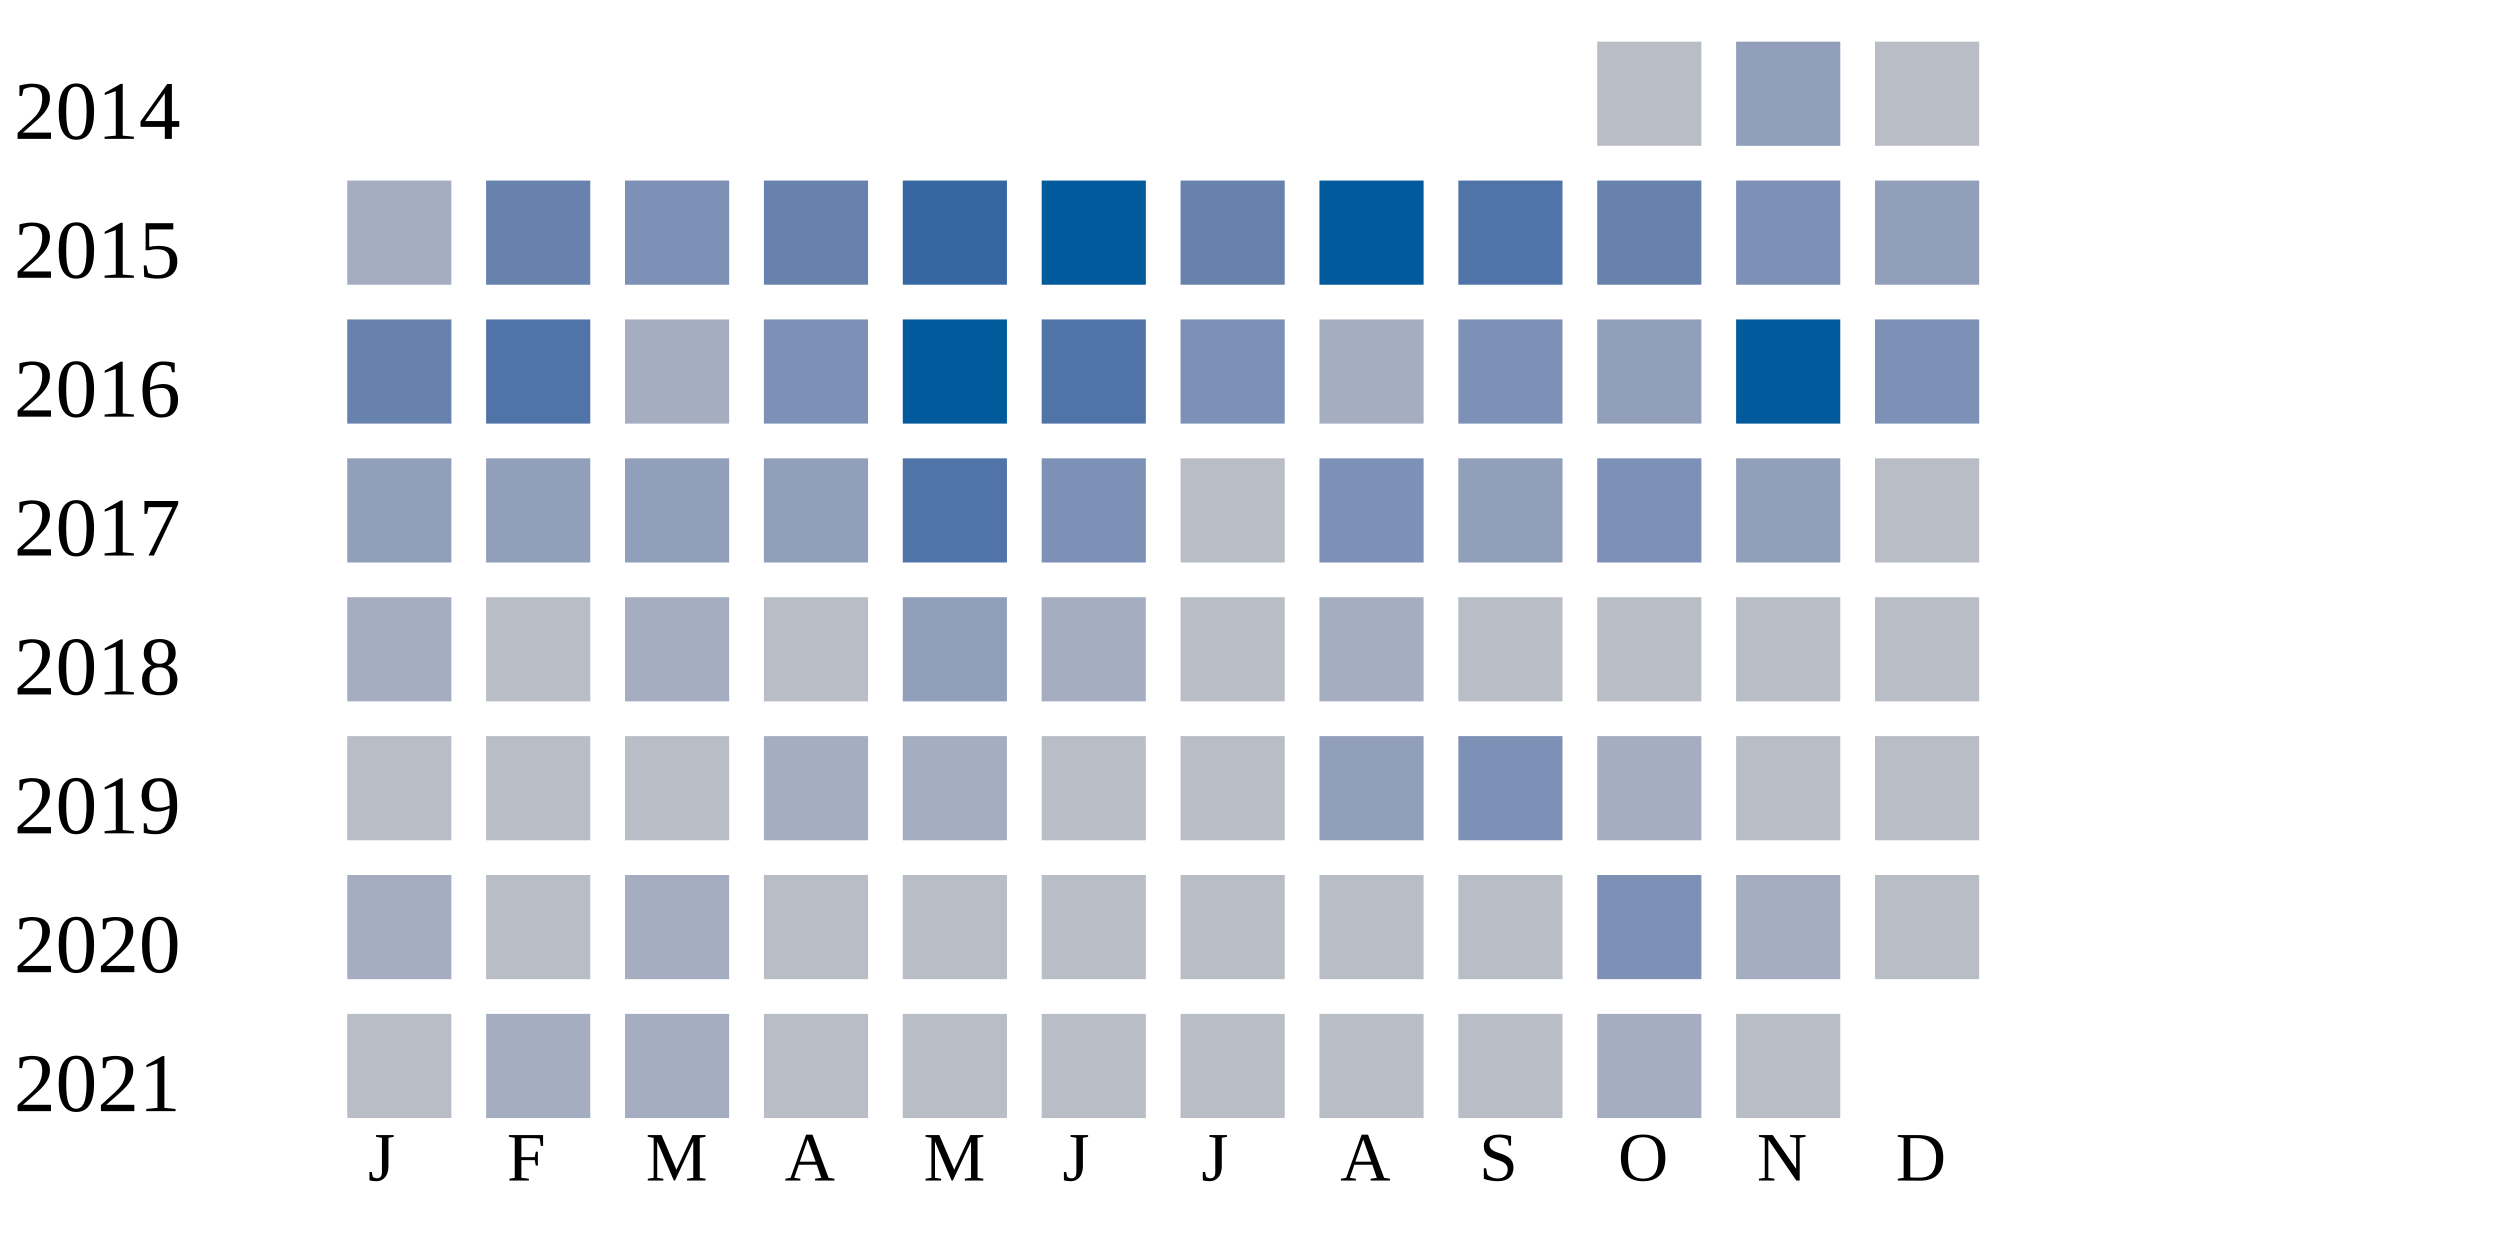
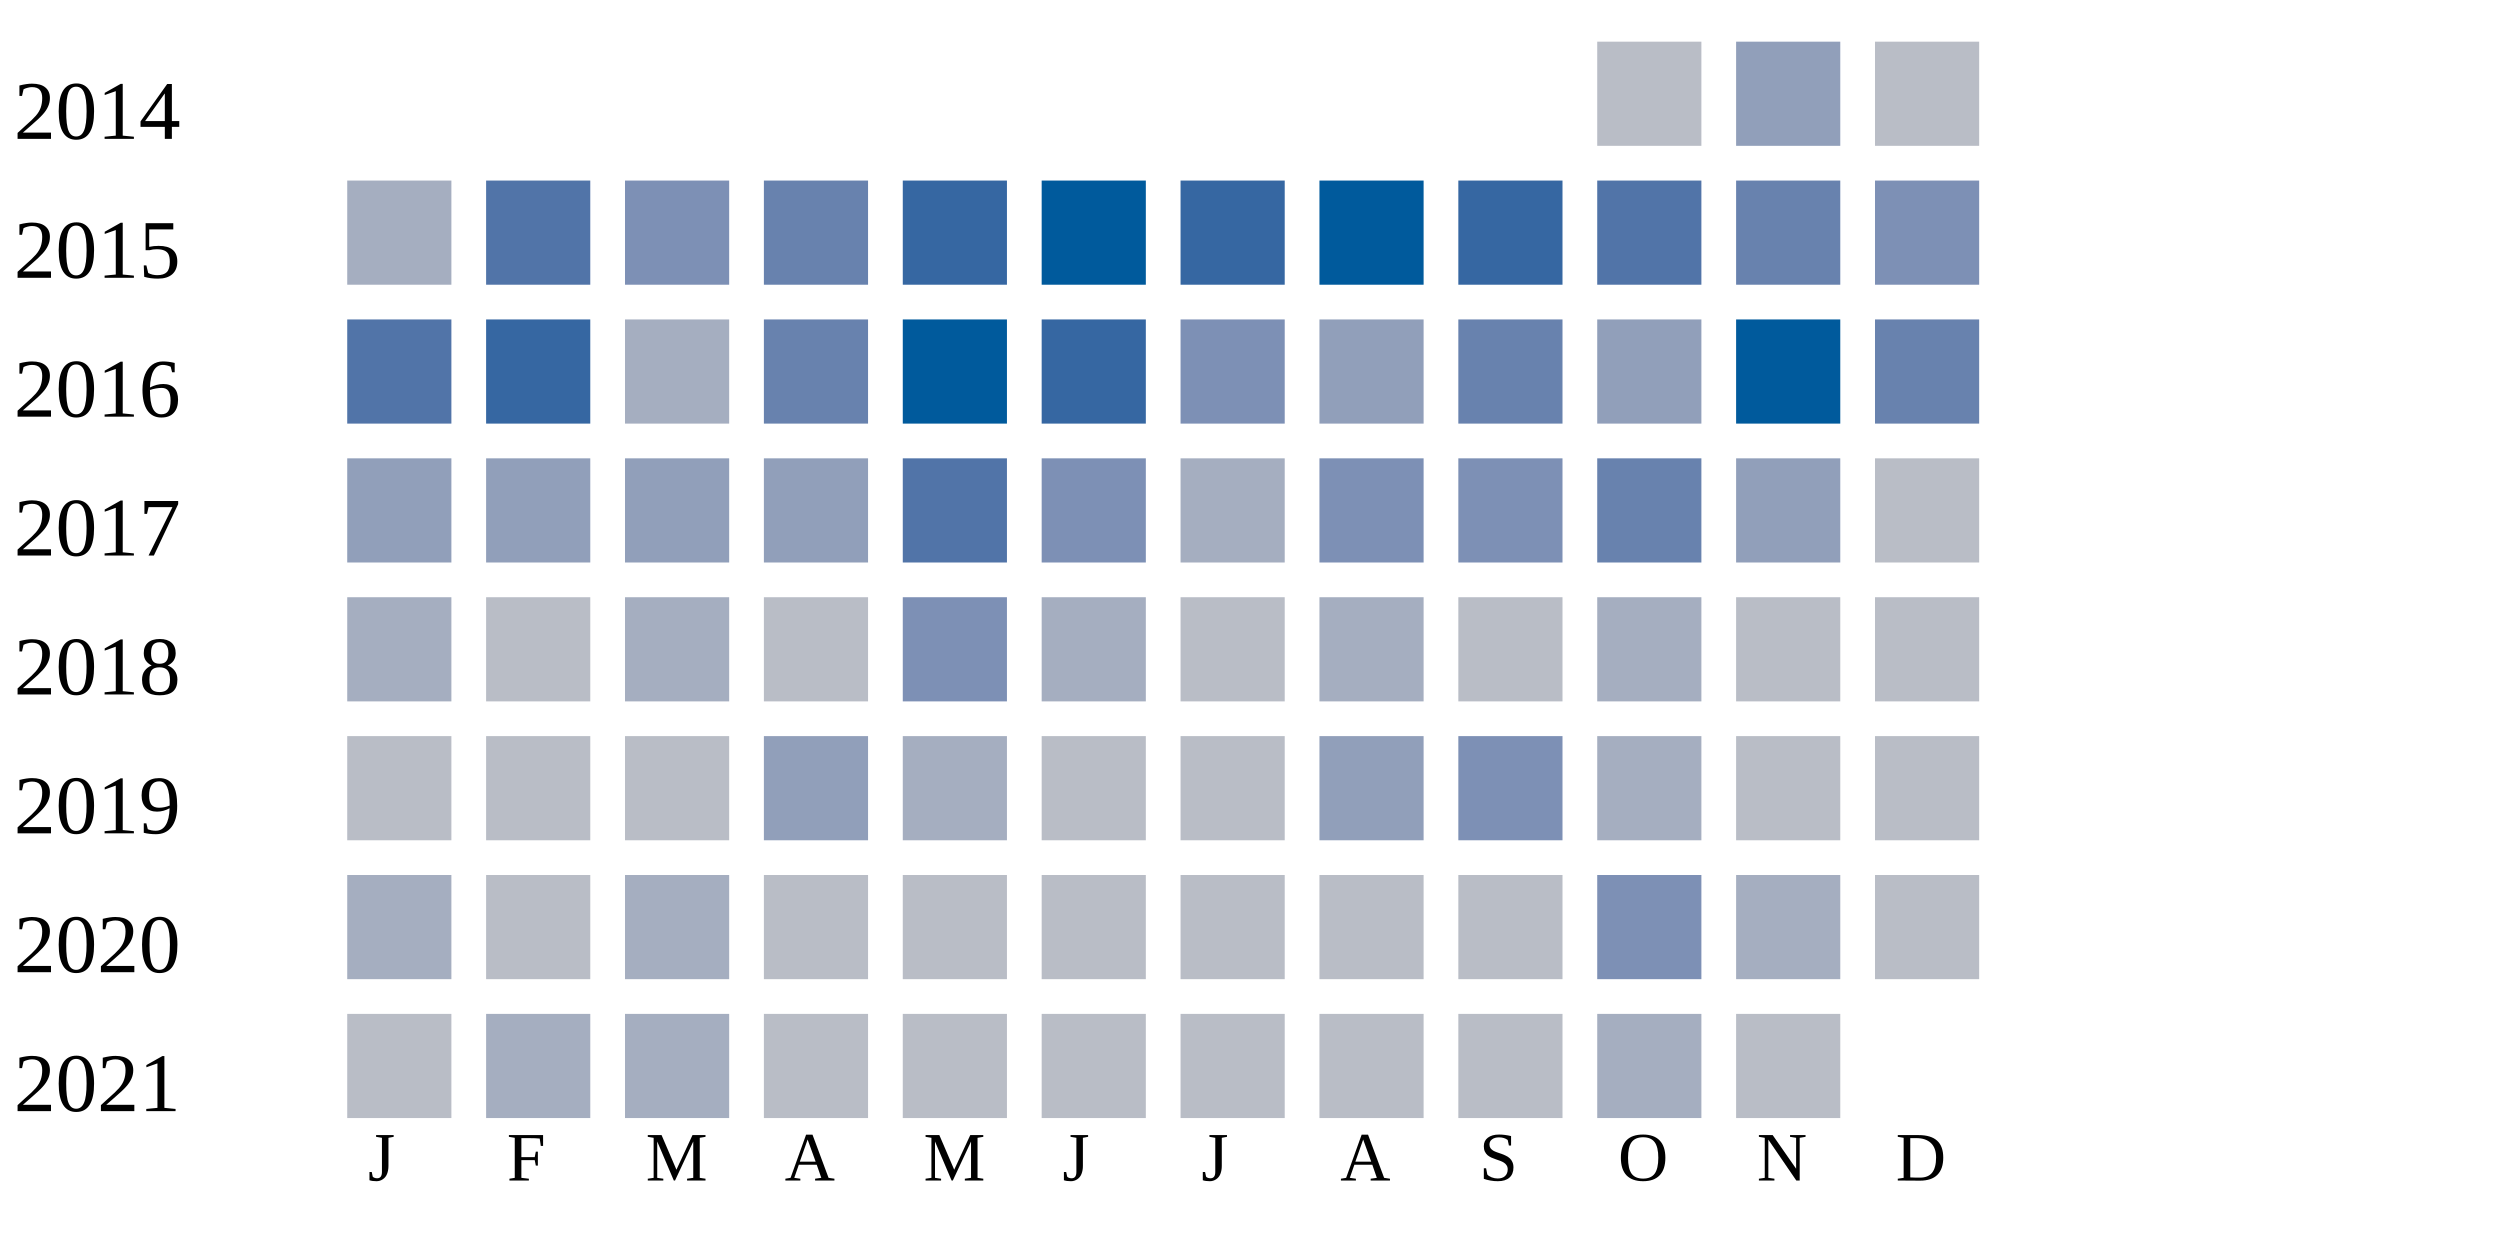
<svg xmlns="http://www.w3.org/2000/svg" width="360" height="180">
  <g transform="translate(0 0)">
    <text x="2" y="20">2014</text>
    <rect x="230" y="6" width="15" height="15" fill="#b9bdc6" />
    <rect x="250" y="6" width="15" height="15" fill="#919fba" />
    <rect x="270" y="6" width="15" height="15" fill="#b9bdc6" />
  </g>
  <g transform="translate(0 20)">
    <text x="2" y="20">2015</text>
    <rect x="50" y="6" width="15" height="15" fill="#a5aec0" />
-     <rect x="70" y="6" width="15" height="15" fill="#6882ae" />
+     <rect x="70" y="6" width="15" height="15" fill="#5174a8" />
    <rect x="90" y="6" width="15" height="15" fill="#7d90b5" />
    <rect x="110" y="6" width="15" height="15" fill="#6882ae" />
    <rect x="130" y="6" width="15" height="15" fill="#3667a2" />
    <rect x="150" y="6" width="15" height="15" fill="#005a9c" />
-     <rect x="170" y="6" width="15" height="15" fill="#6882ae" />
+     <rect x="170" y="6" width="15" height="15" fill="#3667a2" />
    <rect x="190" y="6" width="15" height="15" fill="#005a9c" />
-     <rect x="210" y="6" width="15" height="15" fill="#5174a8" />
-     <rect x="230" y="6" width="15" height="15" fill="#6882ae" />
-     <rect x="250" y="6" width="15" height="15" fill="#7d90b5" />
-     <rect x="270" y="6" width="15" height="15" fill="#919fba" />
+     <rect x="210" y="6" width="15" height="15" fill="#3667a2" />
+     <rect x="230" y="6" width="15" height="15" fill="#5174a8" />
+     <rect x="250" y="6" width="15" height="15" fill="#6882ae" />
+     <rect x="270" y="6" width="15" height="15" fill="#7d90b5" />
  </g>
  <g transform="translate(0 40)">
    <text x="2" y="20">2016</text>
-     <rect x="50" y="6" width="15" height="15" fill="#6882ae" />
-     <rect x="70" y="6" width="15" height="15" fill="#5174a8" />
+     <rect x="50" y="6" width="15" height="15" fill="#5174a8" />
+     <rect x="70" y="6" width="15" height="15" fill="#3667a2" />
    <rect x="90" y="6" width="15" height="15" fill="#a5aec0" />
-     <rect x="110" y="6" width="15" height="15" fill="#7d90b5" />
+     <rect x="110" y="6" width="15" height="15" fill="#6882ae" />
    <rect x="130" y="6" width="15" height="15" fill="#005a9c" />
-     <rect x="150" y="6" width="15" height="15" fill="#5174a8" />
+     <rect x="150" y="6" width="15" height="15" fill="#3667a2" />
    <rect x="170" y="6" width="15" height="15" fill="#7d90b5" />
-     <rect x="190" y="6" width="15" height="15" fill="#a5aec0" />
-     <rect x="210" y="6" width="15" height="15" fill="#7d90b5" />
+     <rect x="190" y="6" width="15" height="15" fill="#919fba" />
+     <rect x="210" y="6" width="15" height="15" fill="#6882ae" />
    <rect x="230" y="6" width="15" height="15" fill="#919fba" />
    <rect x="250" y="6" width="15" height="15" fill="#005a9c" />
-     <rect x="270" y="6" width="15" height="15" fill="#7d90b5" />
+     <rect x="270" y="6" width="15" height="15" fill="#6882ae" />
  </g>
  <g transform="translate(0 60)">
    <text x="2" y="20">2017</text>
    <rect x="50" y="6" width="15" height="15" fill="#919fba" />
    <rect x="70" y="6" width="15" height="15" fill="#919fba" />
    <rect x="90" y="6" width="15" height="15" fill="#919fba" />
    <rect x="110" y="6" width="15" height="15" fill="#919fba" />
    <rect x="130" y="6" width="15" height="15" fill="#5174a8" />
    <rect x="150" y="6" width="15" height="15" fill="#7d90b5" />
-     <rect x="170" y="6" width="15" height="15" fill="#b9bdc6" />
+     <rect x="170" y="6" width="15" height="15" fill="#a5aec0" />
    <rect x="190" y="6" width="15" height="15" fill="#7d90b5" />
-     <rect x="210" y="6" width="15" height="15" fill="#919fba" />
-     <rect x="230" y="6" width="15" height="15" fill="#7d90b5" />
+     <rect x="210" y="6" width="15" height="15" fill="#7d90b5" />
+     <rect x="230" y="6" width="15" height="15" fill="#6882ae" />
    <rect x="250" y="6" width="15" height="15" fill="#919fba" />
    <rect x="270" y="6" width="15" height="15" fill="#b9bdc6" />
  </g>
  <g transform="translate(0 80)">
    <text x="2" y="20">2018</text>
    <rect x="50" y="6" width="15" height="15" fill="#a5aec0" />
    <rect x="70" y="6" width="15" height="15" fill="#b9bdc6" />
    <rect x="90" y="6" width="15" height="15" fill="#a5aec0" />
    <rect x="110" y="6" width="15" height="15" fill="#b9bdc6" />
-     <rect x="130" y="6" width="15" height="15" fill="#919fba" />
+     <rect x="130" y="6" width="15" height="15" fill="#7d90b5" />
    <rect x="150" y="6" width="15" height="15" fill="#a5aec0" />
    <rect x="170" y="6" width="15" height="15" fill="#b9bdc6" />
    <rect x="190" y="6" width="15" height="15" fill="#a5aec0" />
    <rect x="210" y="6" width="15" height="15" fill="#b9bdc6" />
-     <rect x="230" y="6" width="15" height="15" fill="#b9bdc6" />
+     <rect x="230" y="6" width="15" height="15" fill="#a5aec0" />
    <rect x="250" y="6" width="15" height="15" fill="#b9bdc6" />
    <rect x="270" y="6" width="15" height="15" fill="#b9bdc6" />
  </g>
  <g transform="translate(0 100)">
    <text x="2" y="20">2019</text>
    <rect x="50" y="6" width="15" height="15" fill="#b9bdc6" />
    <rect x="70" y="6" width="15" height="15" fill="#b9bdc6" />
    <rect x="90" y="6" width="15" height="15" fill="#b9bdc6" />
-     <rect x="110" y="6" width="15" height="15" fill="#a5aec0" />
+     <rect x="110" y="6" width="15" height="15" fill="#919fba" />
    <rect x="130" y="6" width="15" height="15" fill="#a5aec0" />
    <rect x="150" y="6" width="15" height="15" fill="#b9bdc6" />
    <rect x="170" y="6" width="15" height="15" fill="#b9bdc6" />
    <rect x="190" y="6" width="15" height="15" fill="#919fba" />
    <rect x="210" y="6" width="15" height="15" fill="#7d90b5" />
    <rect x="230" y="6" width="15" height="15" fill="#a5aec0" />
    <rect x="250" y="6" width="15" height="15" fill="#b9bdc6" />
    <rect x="270" y="6" width="15" height="15" fill="#b9bdc6" />
  </g>
  <g transform="translate(0 120)">
    <text x="2" y="20">2020</text>
    <rect x="50" y="6" width="15" height="15" fill="#a5aec0" />
    <rect x="70" y="6" width="15" height="15" fill="#b9bdc6" />
    <rect x="90" y="6" width="15" height="15" fill="#a5aec0" />
    <rect x="110" y="6" width="15" height="15" fill="#b9bdc6" />
    <rect x="130" y="6" width="15" height="15" fill="#b9bdc6" />
    <rect x="150" y="6" width="15" height="15" fill="#b9bdc6" />
    <rect x="170" y="6" width="15" height="15" fill="#b9bdc6" />
    <rect x="190" y="6" width="15" height="15" fill="#b9bdc6" />
    <rect x="210" y="6" width="15" height="15" fill="#b9bdc6" />
    <rect x="230" y="6" width="15" height="15" fill="#7d90b5" />
    <rect x="250" y="6" width="15" height="15" fill="#a5aec0" />
    <rect x="270" y="6" width="15" height="15" fill="#b9bdc6" />
  </g>
  <g transform="translate(0 140)">
    <text x="2" y="20">2021</text>
    <rect x="50" y="6" width="15" height="15" fill="#b9bdc6" />
    <rect x="70" y="6" width="15" height="15" fill="#a5aec0" />
    <rect x="90" y="6" width="15" height="15" fill="#a5aec0" />
    <rect x="110" y="6" width="15" height="15" fill="#b9bdc6" />
    <rect x="130" y="6" width="15" height="15" fill="#b9bdc6" />
    <rect x="150" y="6" width="15" height="15" fill="#b9bdc6" />
    <rect x="170" y="6" width="15" height="15" fill="#b9bdc6" />
    <rect x="190" y="6" width="15" height="15" fill="#b9bdc6" />
    <rect x="210" y="6" width="15" height="15" fill="#b9bdc6" />
    <rect x="230" y="6" width="15" height="15" fill="#a5aec0" />
    <rect x="250" y="6" width="15" height="15" fill="#b9bdc6" />
  </g>
  <text style="font-size: 10px; text-align: center" x="53" y="170">J</text>
  <text style="font-size: 10px; text-align: center" x="73" y="170">F</text>
  <text style="font-size: 10px; text-align: center" x="93" y="170">M</text>
  <text style="font-size: 10px; text-align: center" x="113" y="170">A</text>
  <text style="font-size: 10px; text-align: center" x="133" y="170">M</text>
  <text style="font-size: 10px; text-align: center" x="153" y="170">J</text>
  <text style="font-size: 10px; text-align: center" x="173" y="170">J</text>
  <text style="font-size: 10px; text-align: center" x="193" y="170">A</text>
  <text style="font-size: 10px; text-align: center" x="213" y="170">S</text>
  <text style="font-size: 10px; text-align: center" x="233" y="170">O</text>
  <text style="font-size: 10px; text-align: center" x="253" y="170">N</text>
  <text style="font-size: 10px; text-align: center" x="273" y="170">D</text>
  <text style="font-size: 10px;" x="155" y="189">Less</text>
  <rect fill="#b9bdc6" width="10" height="10" x="180" y="180" />
  <rect fill="#919fba" width="10" height="10" x="195" y="180" />
  <rect fill="#6882ae" width="10" height="10" x="210" y="180" />
  <rect fill="#005a9c" width="10" height="10" x="225" y="180" />
  <text x="240" y="189" style="font-size: 10px;">More</text>
</svg>
